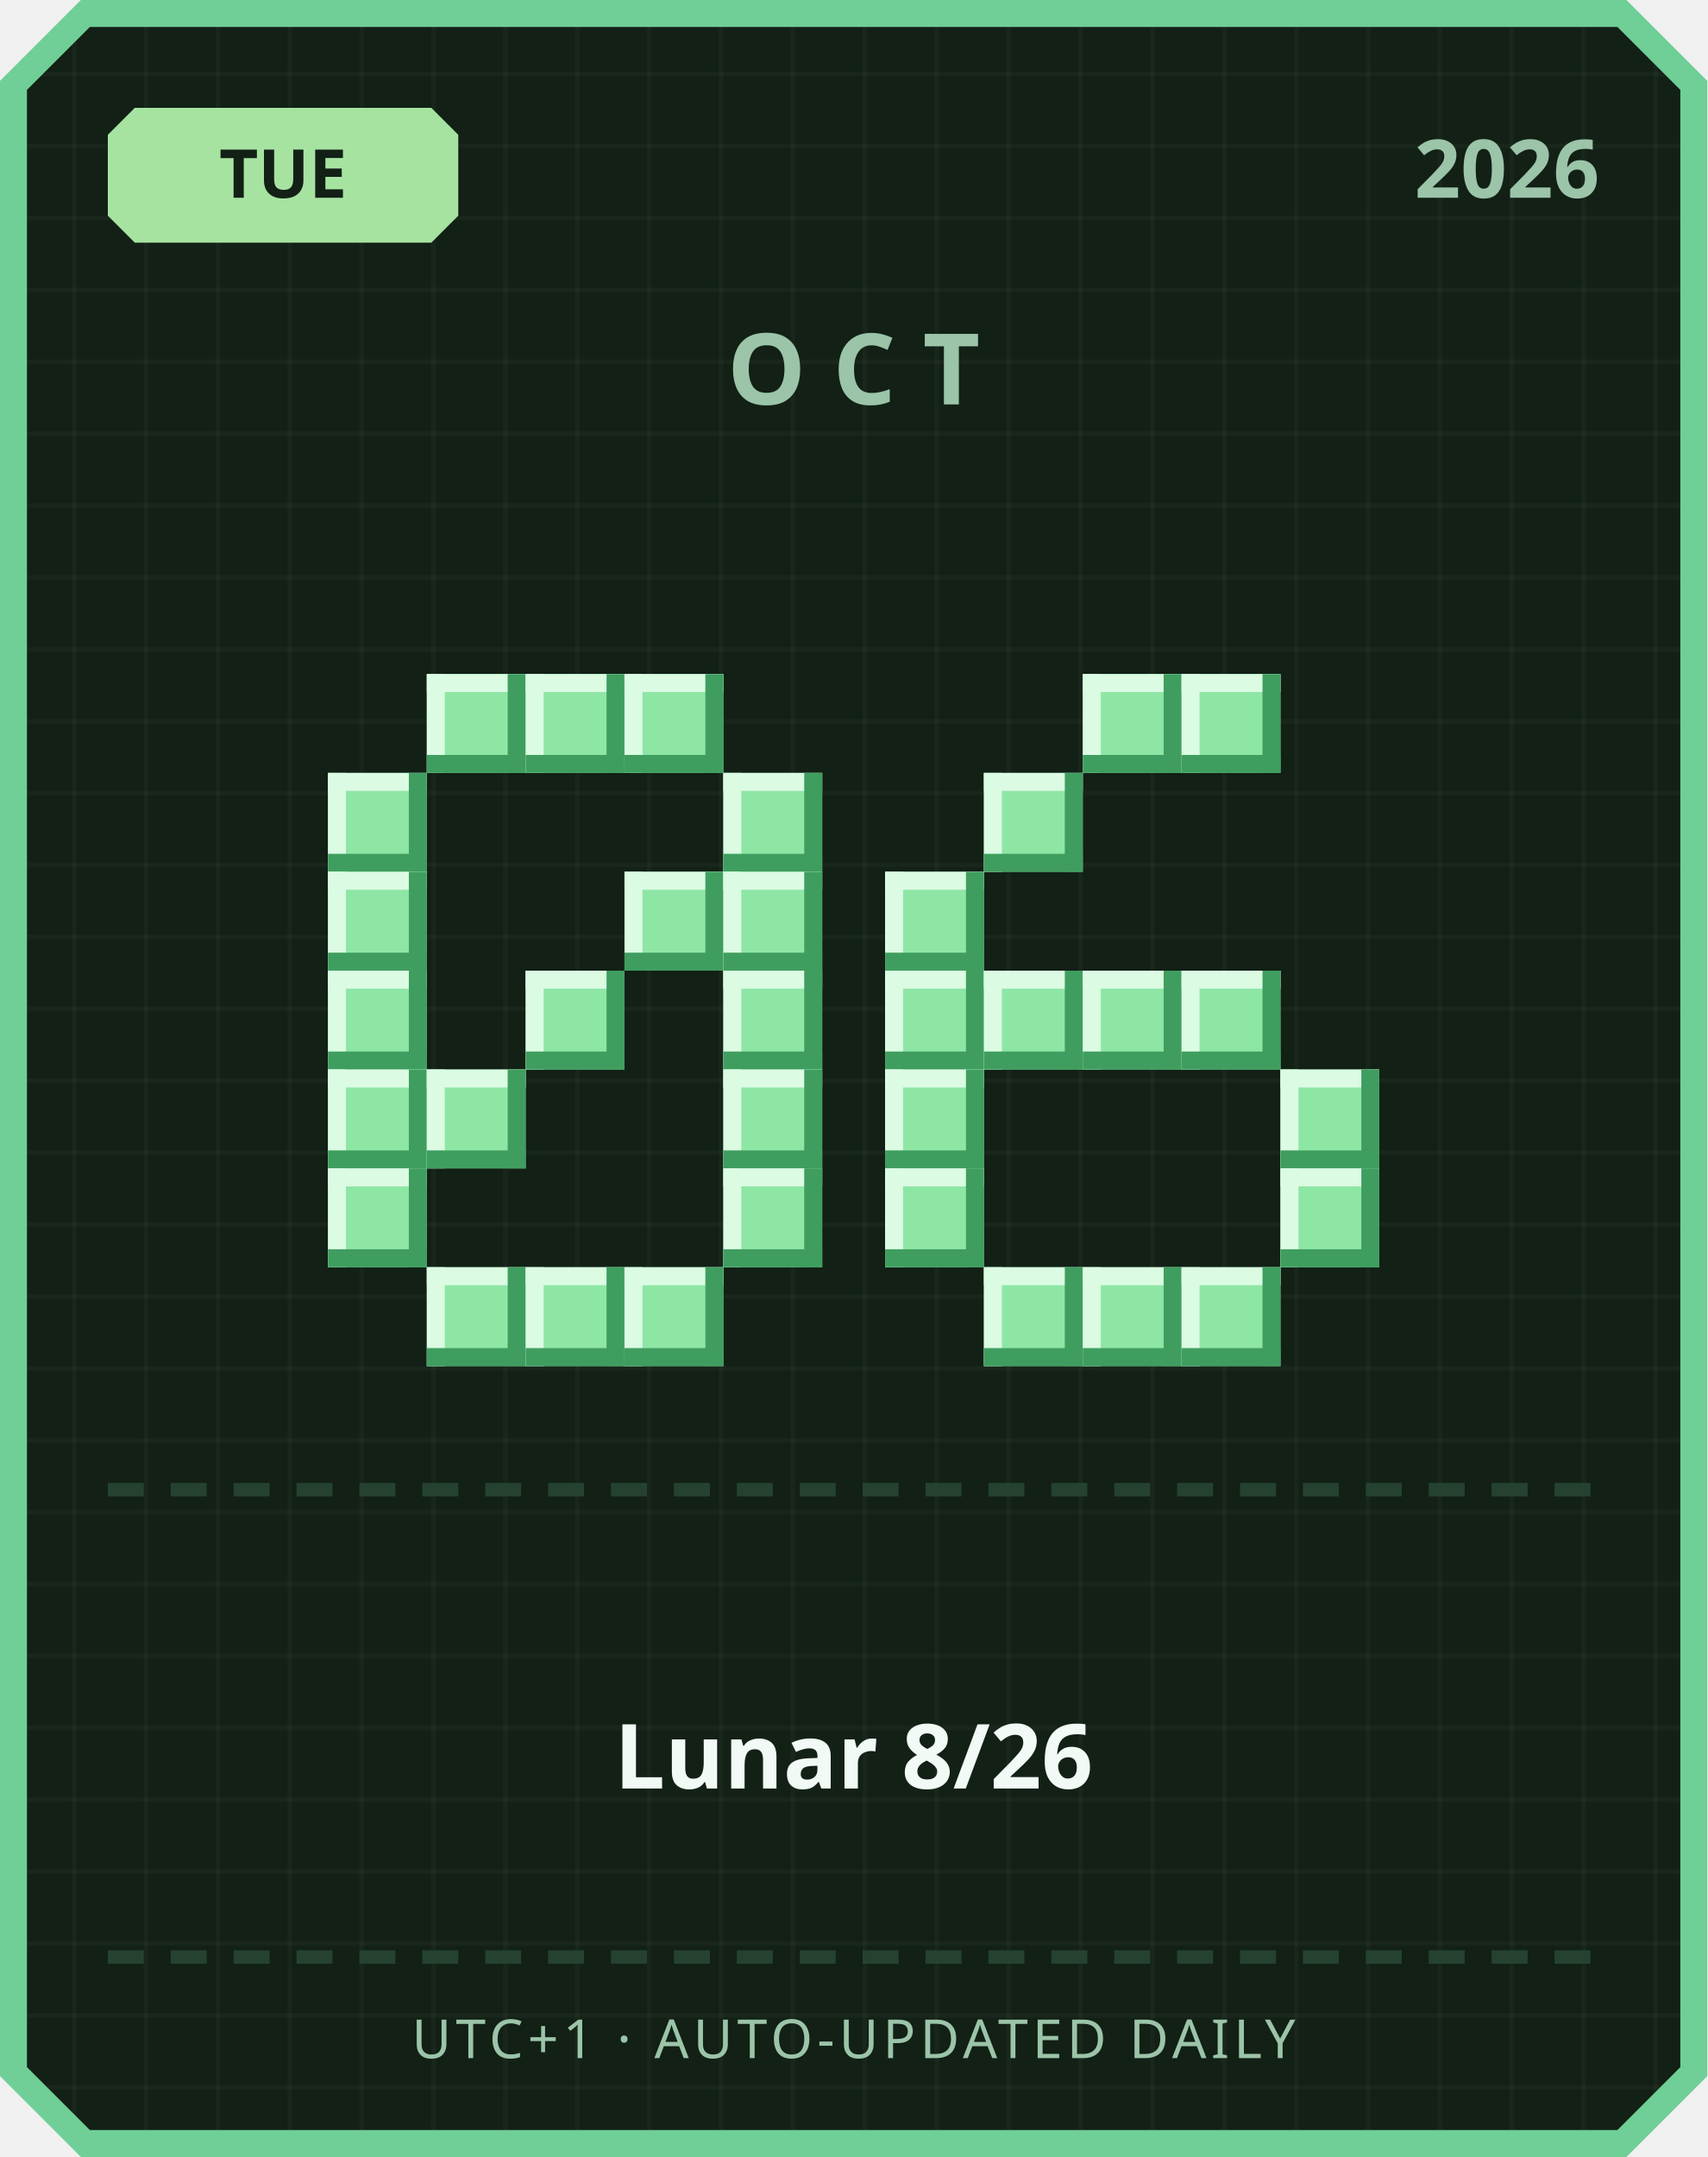
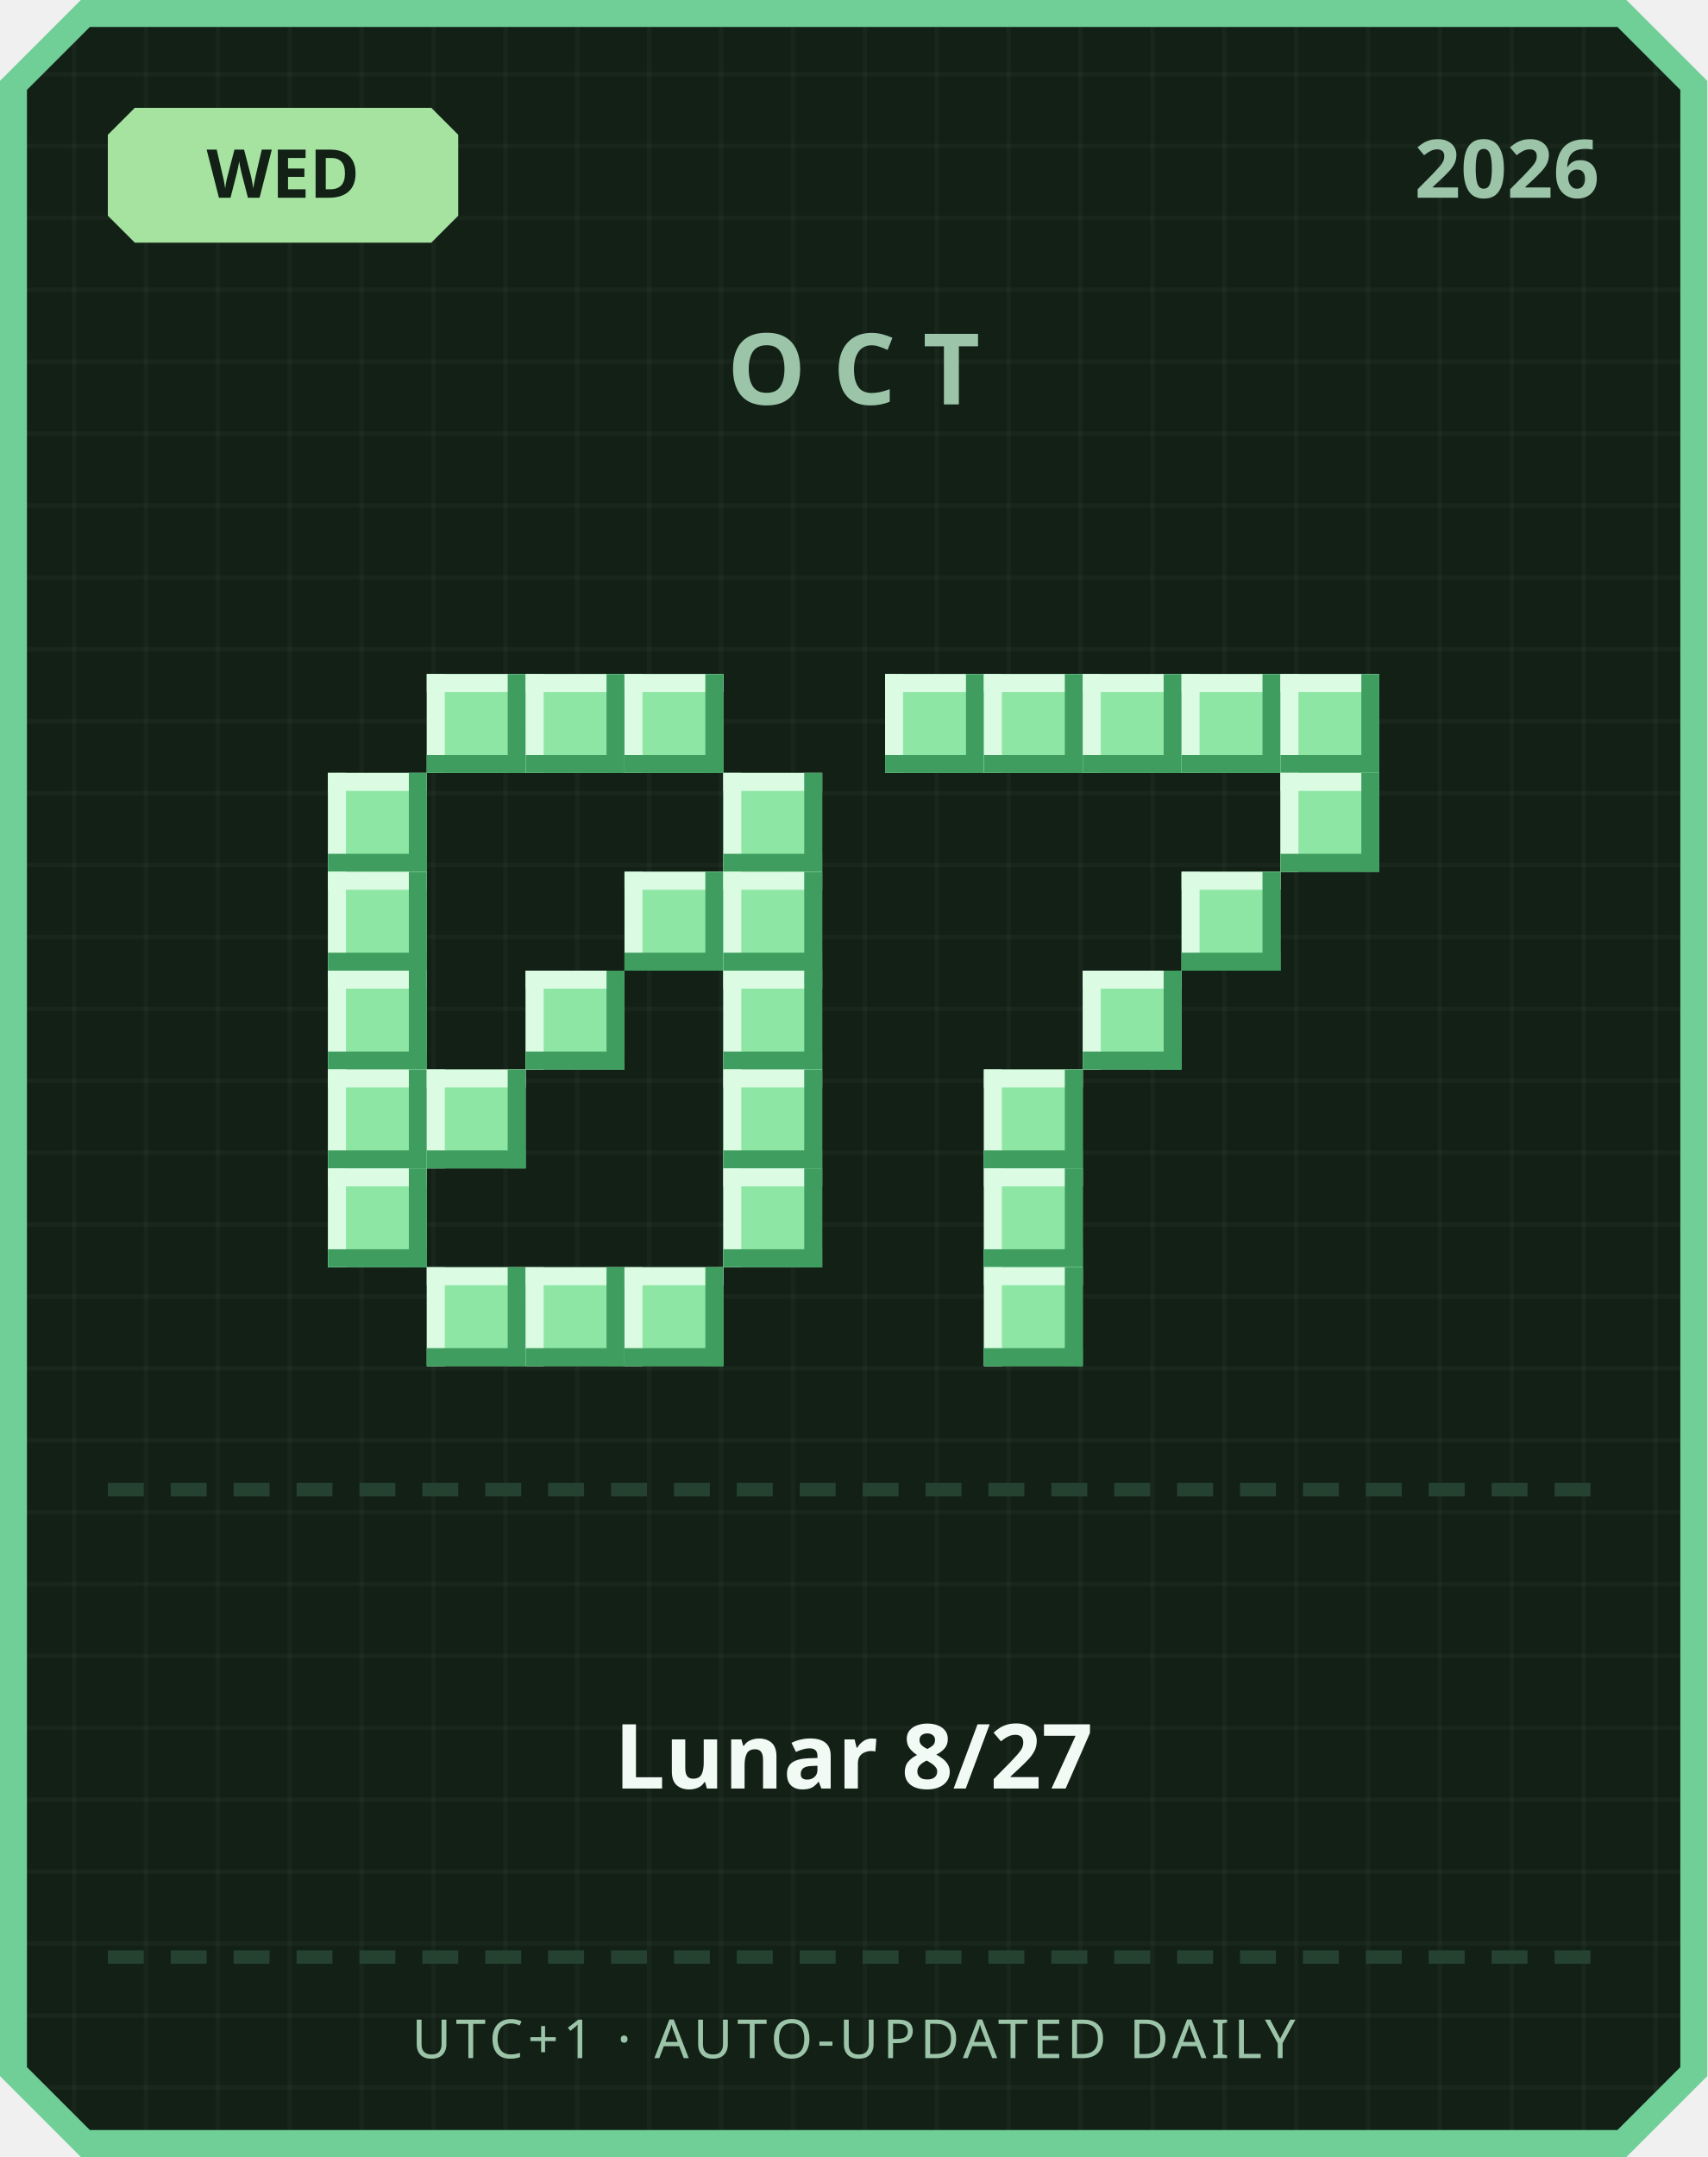
<svg xmlns="http://www.w3.org/2000/svg" width="380" height="480" viewBox="0 0 380 480">
  <defs>
    <pattern id="grid" width="16" height="16" patternUnits="userSpaceOnUse">
      <rect width="16" height="16" fill="#122016" />
      <rect width="1" height="16" fill="#ffffff" opacity="0.03" />
      <rect width="16" height="1" fill="#ffffff" opacity="0.03" />
    </pattern>
  </defs>
  <path d="M 18,0 L 362,0 L 380,18 L 380,462 L 362,480 L 18,480 L 0,462 L 0,18 Z" fill="#6fcf97" />
  <path d="M 20,6 L 360,6 L 374,20 L 374,460 L 360,474 L 20,474 L 6,460 L 6,20 Z" fill="url(#grid)" />
  <path d="M 30,24 L 96,24 L 102,30 L 102,48 L 96,54 L 30,54 L 24,48 L 24,30 Z" fill="#a6e3a1" />
-   <text x="63" y="44" text-anchor="middle" font-family="'Segoe UI', sans-serif" font-size="15" font-weight="700" fill="#122016">TUE</text>
+   <text x="63" y="44" text-anchor="middle" font-family="'Segoe UI', sans-serif" font-size="15" font-weight="700" fill="#122016">WED</text>
  <text x="356" y="44" text-anchor="end" font-family="'Segoe UI', sans-serif" font-size="18" font-weight="700" fill="#9bc4a8">2026</text>
  <text x="190" y="90" text-anchor="middle" font-family="'Segoe UI', sans-serif" font-size="22" font-weight="700" letter-spacing="6" fill="#9bc4a8">OCT</text>
  <rect x="95" y="150" width="22" height="22" fill="#8ee6a5" />
  <rect x="95" y="150" width="22" height="4" fill="#dbfbe3" />
  <rect x="95" y="150" width="4" height="22" fill="#dbfbe3" />
  <rect x="95" y="168" width="22" height="4" fill="#3f9e5f" />
  <rect x="113" y="150" width="4" height="22" fill="#3f9e5f" />
  <rect x="117" y="150" width="22" height="22" fill="#8ee6a5" />
  <rect x="117" y="150" width="22" height="4" fill="#dbfbe3" />
  <rect x="117" y="150" width="4" height="22" fill="#dbfbe3" />
  <rect x="117" y="168" width="22" height="4" fill="#3f9e5f" />
  <rect x="135" y="150" width="4" height="22" fill="#3f9e5f" />
  <rect x="139" y="150" width="22" height="22" fill="#8ee6a5" />
  <rect x="139" y="150" width="22" height="4" fill="#dbfbe3" />
  <rect x="139" y="150" width="4" height="22" fill="#dbfbe3" />
  <rect x="139" y="168" width="22" height="4" fill="#3f9e5f" />
  <rect x="157" y="150" width="4" height="22" fill="#3f9e5f" />
  <rect x="73" y="172" width="22" height="22" fill="#8ee6a5" />
  <rect x="73" y="172" width="22" height="4" fill="#dbfbe3" />
  <rect x="73" y="172" width="4" height="22" fill="#dbfbe3" />
  <rect x="73" y="190" width="22" height="4" fill="#3f9e5f" />
  <rect x="91" y="172" width="4" height="22" fill="#3f9e5f" />
  <rect x="161" y="172" width="22" height="22" fill="#8ee6a5" />
  <rect x="161" y="172" width="22" height="4" fill="#dbfbe3" />
  <rect x="161" y="172" width="4" height="22" fill="#dbfbe3" />
  <rect x="161" y="190" width="22" height="4" fill="#3f9e5f" />
  <rect x="179" y="172" width="4" height="22" fill="#3f9e5f" />
  <rect x="73" y="194" width="22" height="22" fill="#8ee6a5" />
  <rect x="73" y="194" width="22" height="4" fill="#dbfbe3" />
  <rect x="73" y="194" width="4" height="22" fill="#dbfbe3" />
  <rect x="73" y="212" width="22" height="4" fill="#3f9e5f" />
  <rect x="91" y="194" width="4" height="22" fill="#3f9e5f" />
  <rect x="139" y="194" width="22" height="22" fill="#8ee6a5" />
  <rect x="139" y="194" width="22" height="4" fill="#dbfbe3" />
  <rect x="139" y="194" width="4" height="22" fill="#dbfbe3" />
  <rect x="139" y="212" width="22" height="4" fill="#3f9e5f" />
  <rect x="157" y="194" width="4" height="22" fill="#3f9e5f" />
  <rect x="161" y="194" width="22" height="22" fill="#8ee6a5" />
  <rect x="161" y="194" width="22" height="4" fill="#dbfbe3" />
  <rect x="161" y="194" width="4" height="22" fill="#dbfbe3" />
  <rect x="161" y="212" width="22" height="4" fill="#3f9e5f" />
  <rect x="179" y="194" width="4" height="22" fill="#3f9e5f" />
  <rect x="73" y="216" width="22" height="22" fill="#8ee6a5" />
  <rect x="73" y="216" width="22" height="4" fill="#dbfbe3" />
  <rect x="73" y="216" width="4" height="22" fill="#dbfbe3" />
  <rect x="73" y="234" width="22" height="4" fill="#3f9e5f" />
  <rect x="91" y="216" width="4" height="22" fill="#3f9e5f" />
  <rect x="117" y="216" width="22" height="22" fill="#8ee6a5" />
  <rect x="117" y="216" width="22" height="4" fill="#dbfbe3" />
  <rect x="117" y="216" width="4" height="22" fill="#dbfbe3" />
  <rect x="117" y="234" width="22" height="4" fill="#3f9e5f" />
  <rect x="135" y="216" width="4" height="22" fill="#3f9e5f" />
  <rect x="161" y="216" width="22" height="22" fill="#8ee6a5" />
  <rect x="161" y="216" width="22" height="4" fill="#dbfbe3" />
  <rect x="161" y="216" width="4" height="22" fill="#dbfbe3" />
  <rect x="161" y="234" width="22" height="4" fill="#3f9e5f" />
  <rect x="179" y="216" width="4" height="22" fill="#3f9e5f" />
  <rect x="73" y="238" width="22" height="22" fill="#8ee6a5" />
  <rect x="73" y="238" width="22" height="4" fill="#dbfbe3" />
  <rect x="73" y="238" width="4" height="22" fill="#dbfbe3" />
  <rect x="73" y="256" width="22" height="4" fill="#3f9e5f" />
  <rect x="91" y="238" width="4" height="22" fill="#3f9e5f" />
  <rect x="95" y="238" width="22" height="22" fill="#8ee6a5" />
  <rect x="95" y="238" width="22" height="4" fill="#dbfbe3" />
  <rect x="95" y="238" width="4" height="22" fill="#dbfbe3" />
  <rect x="95" y="256" width="22" height="4" fill="#3f9e5f" />
  <rect x="113" y="238" width="4" height="22" fill="#3f9e5f" />
  <rect x="161" y="238" width="22" height="22" fill="#8ee6a5" />
  <rect x="161" y="238" width="22" height="4" fill="#dbfbe3" />
  <rect x="161" y="238" width="4" height="22" fill="#dbfbe3" />
  <rect x="161" y="256" width="22" height="4" fill="#3f9e5f" />
  <rect x="179" y="238" width="4" height="22" fill="#3f9e5f" />
  <rect x="73" y="260" width="22" height="22" fill="#8ee6a5" />
  <rect x="73" y="260" width="22" height="4" fill="#dbfbe3" />
  <rect x="73" y="260" width="4" height="22" fill="#dbfbe3" />
  <rect x="73" y="278" width="22" height="4" fill="#3f9e5f" />
  <rect x="91" y="260" width="4" height="22" fill="#3f9e5f" />
  <rect x="161" y="260" width="22" height="22" fill="#8ee6a5" />
  <rect x="161" y="260" width="22" height="4" fill="#dbfbe3" />
  <rect x="161" y="260" width="4" height="22" fill="#dbfbe3" />
  <rect x="161" y="278" width="22" height="4" fill="#3f9e5f" />
  <rect x="179" y="260" width="4" height="22" fill="#3f9e5f" />
  <rect x="95" y="282" width="22" height="22" fill="#8ee6a5" />
  <rect x="95" y="282" width="22" height="4" fill="#dbfbe3" />
  <rect x="95" y="282" width="4" height="22" fill="#dbfbe3" />
  <rect x="95" y="300" width="22" height="4" fill="#3f9e5f" />
  <rect x="113" y="282" width="4" height="22" fill="#3f9e5f" />
  <rect x="117" y="282" width="22" height="22" fill="#8ee6a5" />
  <rect x="117" y="282" width="22" height="4" fill="#dbfbe3" />
  <rect x="117" y="282" width="4" height="22" fill="#dbfbe3" />
  <rect x="117" y="300" width="22" height="4" fill="#3f9e5f" />
  <rect x="135" y="282" width="4" height="22" fill="#3f9e5f" />
  <rect x="139" y="282" width="22" height="22" fill="#8ee6a5" />
  <rect x="139" y="282" width="22" height="4" fill="#dbfbe3" />
  <rect x="139" y="282" width="4" height="22" fill="#dbfbe3" />
  <rect x="139" y="300" width="22" height="4" fill="#3f9e5f" />
  <rect x="157" y="282" width="4" height="22" fill="#3f9e5f" />
+   <rect x="197" y="150" width="22" height="22" fill="#8ee6a5" />
+   <rect x="197" y="150" width="22" height="4" fill="#dbfbe3" />
+   <rect x="197" y="150" width="4" height="22" fill="#dbfbe3" />
+   <rect x="197" y="168" width="22" height="4" fill="#3f9e5f" />
+   <rect x="215" y="150" width="4" height="22" fill="#3f9e5f" />
+   <rect x="219" y="150" width="22" height="22" fill="#8ee6a5" />
+   <rect x="219" y="150" width="22" height="4" fill="#dbfbe3" />
+   <rect x="219" y="150" width="4" height="22" fill="#dbfbe3" />
+   <rect x="219" y="168" width="22" height="4" fill="#3f9e5f" />
+   <rect x="237" y="150" width="4" height="22" fill="#3f9e5f" />
  <rect x="241" y="150" width="22" height="22" fill="#8ee6a5" />
  <rect x="241" y="150" width="22" height="4" fill="#dbfbe3" />
  <rect x="241" y="150" width="4" height="22" fill="#dbfbe3" />
  <rect x="241" y="168" width="22" height="4" fill="#3f9e5f" />
  <rect x="259" y="150" width="4" height="22" fill="#3f9e5f" />
  <rect x="263" y="150" width="22" height="22" fill="#8ee6a5" />
  <rect x="263" y="150" width="22" height="4" fill="#dbfbe3" />
  <rect x="263" y="150" width="4" height="22" fill="#dbfbe3" />
  <rect x="263" y="168" width="22" height="4" fill="#3f9e5f" />
  <rect x="281" y="150" width="4" height="22" fill="#3f9e5f" />
-   <rect x="219" y="172" width="22" height="22" fill="#8ee6a5" />
-   <rect x="219" y="172" width="22" height="4" fill="#dbfbe3" />
-   <rect x="219" y="172" width="4" height="22" fill="#dbfbe3" />
-   <rect x="219" y="190" width="22" height="4" fill="#3f9e5f" />
-   <rect x="237" y="172" width="4" height="22" fill="#3f9e5f" />
-   <rect x="197" y="194" width="22" height="22" fill="#8ee6a5" />
-   <rect x="197" y="194" width="22" height="4" fill="#dbfbe3" />
-   <rect x="197" y="194" width="4" height="22" fill="#dbfbe3" />
-   <rect x="197" y="212" width="22" height="4" fill="#3f9e5f" />
-   <rect x="215" y="194" width="4" height="22" fill="#3f9e5f" />
-   <rect x="197" y="216" width="22" height="22" fill="#8ee6a5" />
-   <rect x="197" y="216" width="22" height="4" fill="#dbfbe3" />
-   <rect x="197" y="216" width="4" height="22" fill="#dbfbe3" />
-   <rect x="197" y="234" width="22" height="4" fill="#3f9e5f" />
-   <rect x="215" y="216" width="4" height="22" fill="#3f9e5f" />
-   <rect x="219" y="216" width="22" height="22" fill="#8ee6a5" />
-   <rect x="219" y="216" width="22" height="4" fill="#dbfbe3" />
-   <rect x="219" y="216" width="4" height="22" fill="#dbfbe3" />
-   <rect x="219" y="234" width="22" height="4" fill="#3f9e5f" />
-   <rect x="237" y="216" width="4" height="22" fill="#3f9e5f" />
+   <rect x="285" y="150" width="22" height="22" fill="#8ee6a5" />
+   <rect x="285" y="150" width="22" height="4" fill="#dbfbe3" />
+   <rect x="285" y="150" width="4" height="22" fill="#dbfbe3" />
+   <rect x="285" y="168" width="22" height="4" fill="#3f9e5f" />
+   <rect x="303" y="150" width="4" height="22" fill="#3f9e5f" />
+   <rect x="285" y="172" width="22" height="22" fill="#8ee6a5" />
+   <rect x="285" y="172" width="22" height="4" fill="#dbfbe3" />
+   <rect x="285" y="172" width="4" height="22" fill="#dbfbe3" />
+   <rect x="285" y="190" width="22" height="4" fill="#3f9e5f" />
+   <rect x="303" y="172" width="4" height="22" fill="#3f9e5f" />
+   <rect x="263" y="194" width="22" height="22" fill="#8ee6a5" />
+   <rect x="263" y="194" width="22" height="4" fill="#dbfbe3" />
+   <rect x="263" y="194" width="4" height="22" fill="#dbfbe3" />
+   <rect x="263" y="212" width="22" height="4" fill="#3f9e5f" />
+   <rect x="281" y="194" width="4" height="22" fill="#3f9e5f" />
  <rect x="241" y="216" width="22" height="22" fill="#8ee6a5" />
  <rect x="241" y="216" width="22" height="4" fill="#dbfbe3" />
  <rect x="241" y="216" width="4" height="22" fill="#dbfbe3" />
  <rect x="241" y="234" width="22" height="4" fill="#3f9e5f" />
  <rect x="259" y="216" width="4" height="22" fill="#3f9e5f" />
-   <rect x="263" y="216" width="22" height="22" fill="#8ee6a5" />
-   <rect x="263" y="216" width="22" height="4" fill="#dbfbe3" />
-   <rect x="263" y="216" width="4" height="22" fill="#dbfbe3" />
-   <rect x="263" y="234" width="22" height="4" fill="#3f9e5f" />
-   <rect x="281" y="216" width="4" height="22" fill="#3f9e5f" />
-   <rect x="197" y="238" width="22" height="22" fill="#8ee6a5" />
-   <rect x="197" y="238" width="22" height="4" fill="#dbfbe3" />
-   <rect x="197" y="238" width="4" height="22" fill="#dbfbe3" />
-   <rect x="197" y="256" width="22" height="4" fill="#3f9e5f" />
-   <rect x="215" y="238" width="4" height="22" fill="#3f9e5f" />
-   <rect x="285" y="238" width="22" height="22" fill="#8ee6a5" />
-   <rect x="285" y="238" width="22" height="4" fill="#dbfbe3" />
-   <rect x="285" y="238" width="4" height="22" fill="#dbfbe3" />
-   <rect x="285" y="256" width="22" height="4" fill="#3f9e5f" />
-   <rect x="303" y="238" width="4" height="22" fill="#3f9e5f" />
-   <rect x="197" y="260" width="22" height="22" fill="#8ee6a5" />
-   <rect x="197" y="260" width="22" height="4" fill="#dbfbe3" />
-   <rect x="197" y="260" width="4" height="22" fill="#dbfbe3" />
-   <rect x="197" y="278" width="22" height="4" fill="#3f9e5f" />
-   <rect x="215" y="260" width="4" height="22" fill="#3f9e5f" />
-   <rect x="285" y="260" width="22" height="22" fill="#8ee6a5" />
-   <rect x="285" y="260" width="22" height="4" fill="#dbfbe3" />
-   <rect x="285" y="260" width="4" height="22" fill="#dbfbe3" />
-   <rect x="285" y="278" width="22" height="4" fill="#3f9e5f" />
-   <rect x="303" y="260" width="4" height="22" fill="#3f9e5f" />
+   <rect x="219" y="238" width="22" height="22" fill="#8ee6a5" />
+   <rect x="219" y="238" width="22" height="4" fill="#dbfbe3" />
+   <rect x="219" y="238" width="4" height="22" fill="#dbfbe3" />
+   <rect x="219" y="256" width="22" height="4" fill="#3f9e5f" />
+   <rect x="237" y="238" width="4" height="22" fill="#3f9e5f" />
+   <rect x="219" y="260" width="22" height="22" fill="#8ee6a5" />
+   <rect x="219" y="260" width="22" height="4" fill="#dbfbe3" />
+   <rect x="219" y="260" width="4" height="22" fill="#dbfbe3" />
+   <rect x="219" y="278" width="22" height="4" fill="#3f9e5f" />
+   <rect x="237" y="260" width="4" height="22" fill="#3f9e5f" />
  <rect x="219" y="282" width="22" height="22" fill="#8ee6a5" />
  <rect x="219" y="282" width="22" height="4" fill="#dbfbe3" />
  <rect x="219" y="282" width="4" height="22" fill="#dbfbe3" />
  <rect x="219" y="300" width="22" height="4" fill="#3f9e5f" />
  <rect x="237" y="282" width="4" height="22" fill="#3f9e5f" />
-   <rect x="241" y="282" width="22" height="22" fill="#8ee6a5" />
-   <rect x="241" y="282" width="22" height="4" fill="#dbfbe3" />
-   <rect x="241" y="282" width="4" height="22" fill="#dbfbe3" />
-   <rect x="241" y="300" width="22" height="4" fill="#3f9e5f" />
-   <rect x="259" y="282" width="4" height="22" fill="#3f9e5f" />
-   <rect x="263" y="282" width="22" height="22" fill="#8ee6a5" />
-   <rect x="263" y="282" width="22" height="4" fill="#dbfbe3" />
-   <rect x="263" y="282" width="4" height="22" fill="#dbfbe3" />
-   <rect x="263" y="300" width="22" height="4" fill="#3f9e5f" />
-   <rect x="281" y="282" width="4" height="22" fill="#3f9e5f" />
  <rect x="24" y="330" width="8" height="3" fill="#254230" />
  <rect x="38" y="330" width="8" height="3" fill="#254230" />
  <rect x="52" y="330" width="8" height="3" fill="#254230" />
  <rect x="66" y="330" width="8" height="3" fill="#254230" />
  <rect x="80" y="330" width="8" height="3" fill="#254230" />
  <rect x="94" y="330" width="8" height="3" fill="#254230" />
  <rect x="108" y="330" width="8" height="3" fill="#254230" />
  <rect x="122" y="330" width="8" height="3" fill="#254230" />
  <rect x="136" y="330" width="8" height="3" fill="#254230" />
  <rect x="150" y="330" width="8" height="3" fill="#254230" />
  <rect x="164" y="330" width="8" height="3" fill="#254230" />
  <rect x="178" y="330" width="8" height="3" fill="#254230" />
  <rect x="192" y="330" width="8" height="3" fill="#254230" />
  <rect x="206" y="330" width="8" height="3" fill="#254230" />
  <rect x="220" y="330" width="8" height="3" fill="#254230" />
  <rect x="234" y="330" width="8" height="3" fill="#254230" />
  <rect x="248" y="330" width="8" height="3" fill="#254230" />
  <rect x="262" y="330" width="8" height="3" fill="#254230" />
  <rect x="276" y="330" width="8" height="3" fill="#254230" />
  <rect x="290" y="330" width="8" height="3" fill="#254230" />
  <rect x="304" y="330" width="8" height="3" fill="#254230" />
  <rect x="318" y="330" width="8" height="3" fill="#254230" />
  <rect x="332" y="330" width="8" height="3" fill="#254230" />
  <rect x="346" y="330" width="8" height="3" fill="#254230" />
-   <text x="190" y="398" text-anchor="middle" font-family="'Segoe UI', 'Microsoft JhengHei', sans-serif" font-size="20" font-weight="700" fill="#f1faf4">Lunar 8/26</text>
+   <text x="190" y="398" text-anchor="middle" font-family="'Segoe UI', 'Microsoft JhengHei', sans-serif" font-size="20" font-weight="700" fill="#f1faf4">Lunar 8/27</text>
  <rect x="24" y="434" width="8" height="3" fill="#254230" />
  <rect x="38" y="434" width="8" height="3" fill="#254230" />
  <rect x="52" y="434" width="8" height="3" fill="#254230" />
  <rect x="66" y="434" width="8" height="3" fill="#254230" />
  <rect x="80" y="434" width="8" height="3" fill="#254230" />
  <rect x="94" y="434" width="8" height="3" fill="#254230" />
  <rect x="108" y="434" width="8" height="3" fill="#254230" />
  <rect x="122" y="434" width="8" height="3" fill="#254230" />
  <rect x="136" y="434" width="8" height="3" fill="#254230" />
  <rect x="150" y="434" width="8" height="3" fill="#254230" />
  <rect x="164" y="434" width="8" height="3" fill="#254230" />
  <rect x="178" y="434" width="8" height="3" fill="#254230" />
  <rect x="192" y="434" width="8" height="3" fill="#254230" />
  <rect x="206" y="434" width="8" height="3" fill="#254230" />
  <rect x="220" y="434" width="8" height="3" fill="#254230" />
  <rect x="234" y="434" width="8" height="3" fill="#254230" />
  <rect x="248" y="434" width="8" height="3" fill="#254230" />
  <rect x="262" y="434" width="8" height="3" fill="#254230" />
  <rect x="276" y="434" width="8" height="3" fill="#254230" />
  <rect x="290" y="434" width="8" height="3" fill="#254230" />
  <rect x="304" y="434" width="8" height="3" fill="#254230" />
  <rect x="318" y="434" width="8" height="3" fill="#254230" />
  <rect x="332" y="434" width="8" height="3" fill="#254230" />
  <rect x="346" y="434" width="8" height="3" fill="#254230" />
  <text x="190" y="458" text-anchor="middle" font-family="'Segoe UI', sans-serif" font-size="12" letter-spacing="1" fill="#9bc4a8">UTC+1 · AUTO-UPDATED DAILY</text>
</svg>
